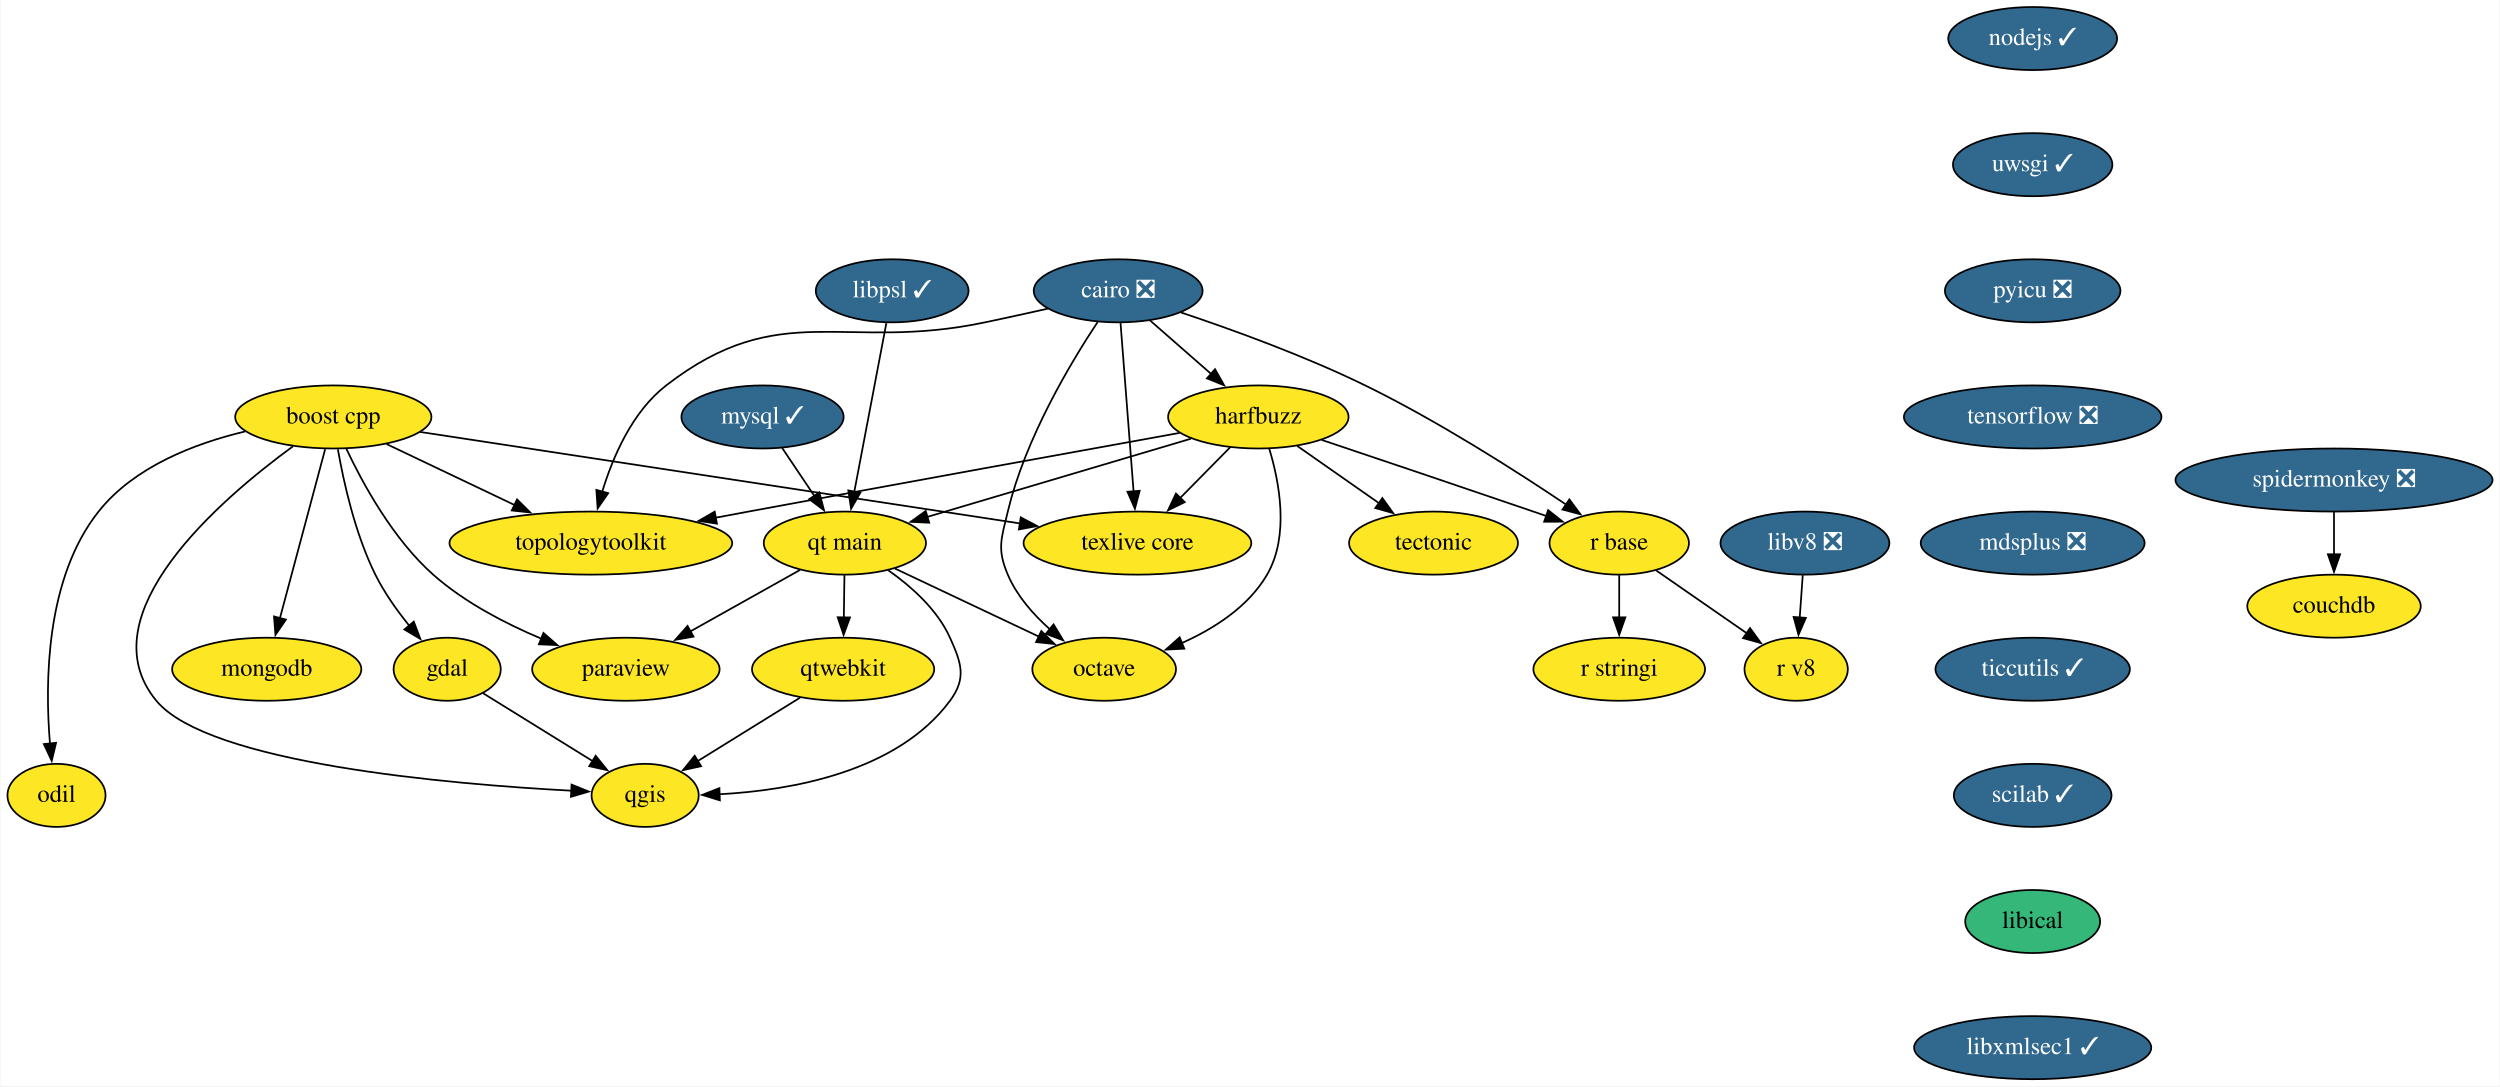
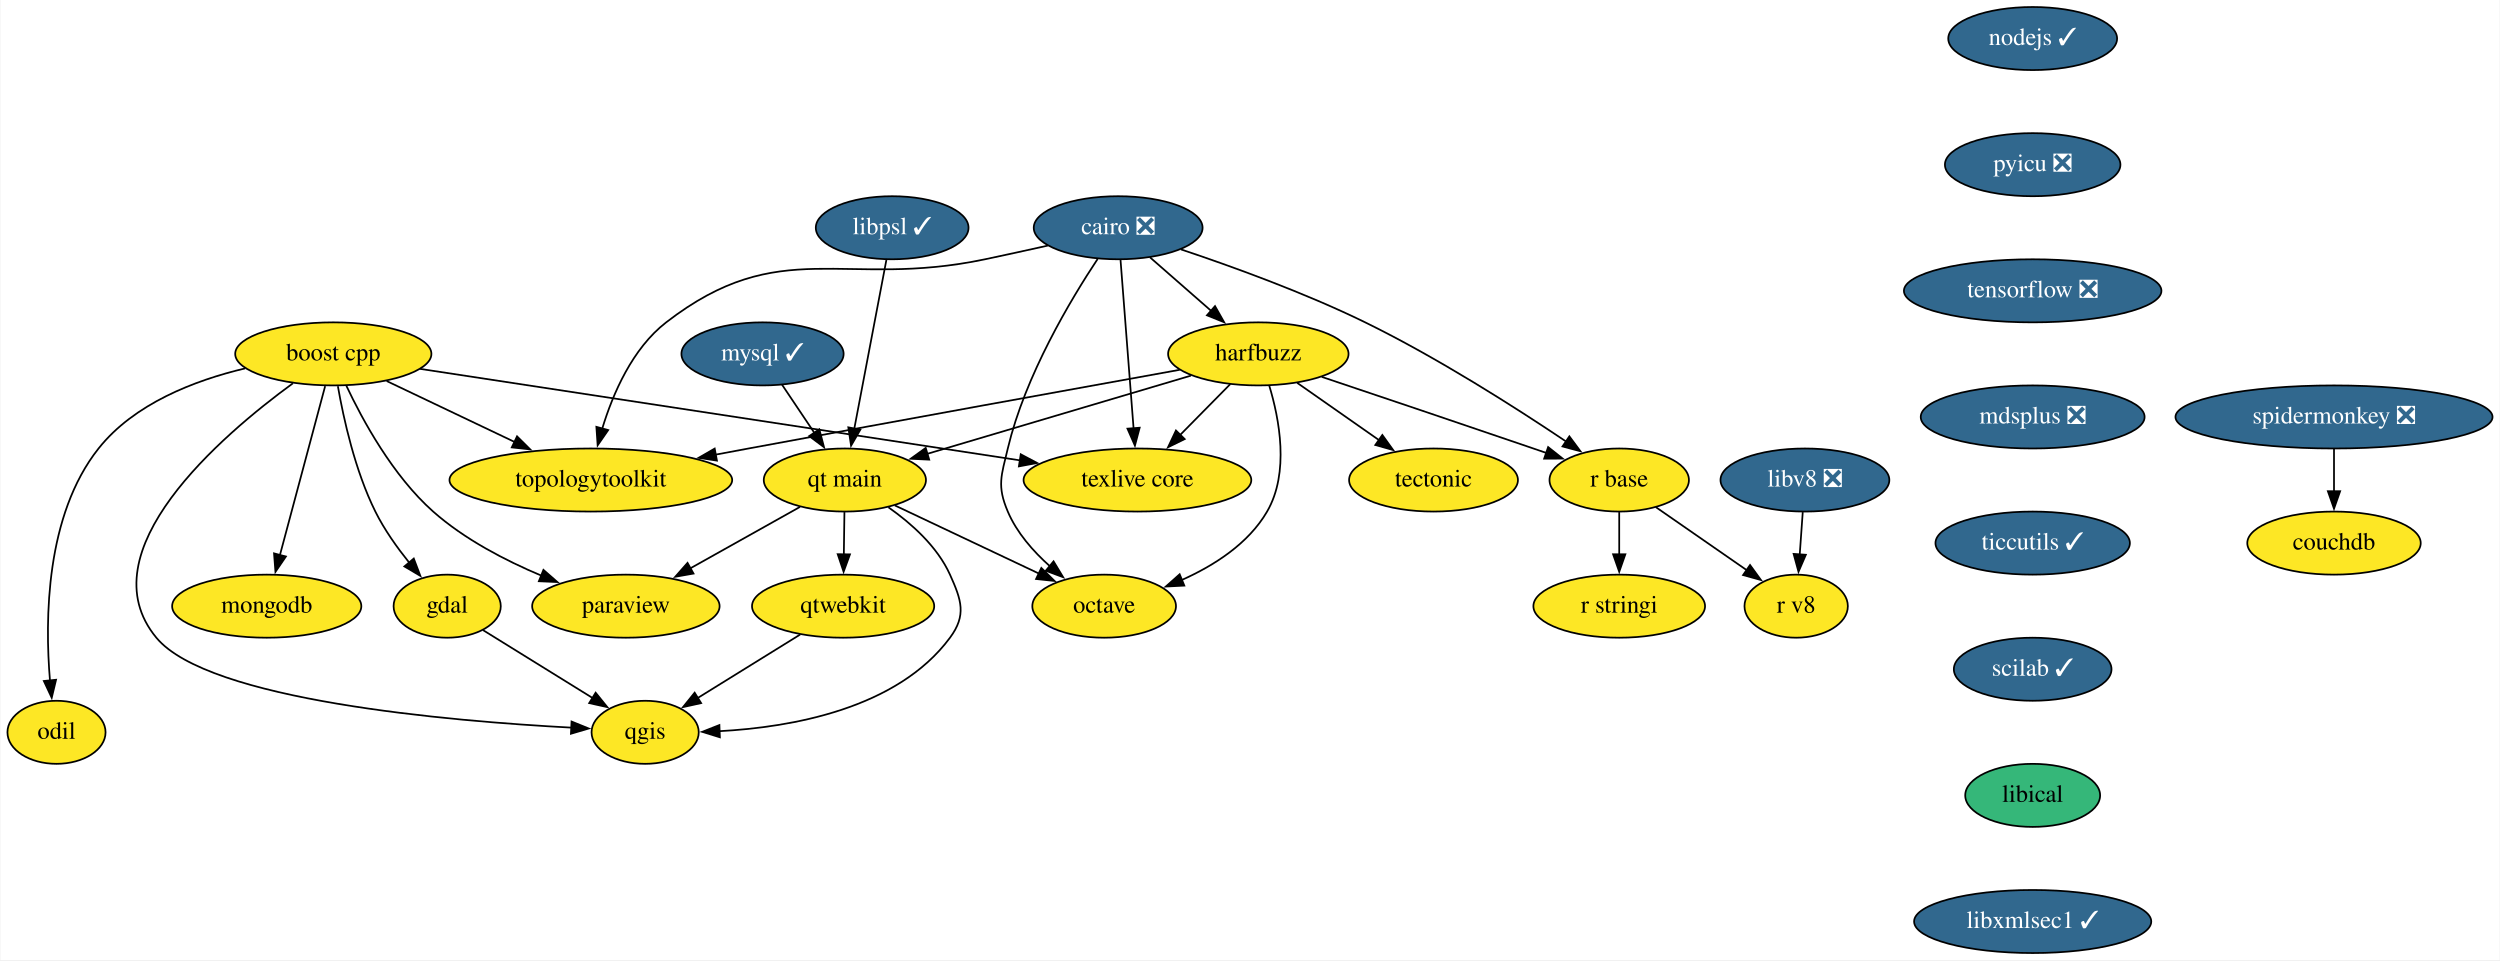
- <svg xmlns="http://www.w3.org/2000/svg" xmlns:xlink="http://www.w3.org/1999/xlink" width="1427pt" height="620pt" viewBox="0.00 0.00 1426.50 620.00">
-   <g id="graph0" class="graph" transform="scale(1 1) rotate(0) translate(4 616)">
-     <polygon fill="white" stroke="none" points="-4,4 -4,-616 1422.5,-616 1422.5,4 -4,4" />
+ <svg xmlns="http://www.w3.org/2000/svg" xmlns:xlink="http://www.w3.org/1999/xlink" width="1427pt" height="548pt" viewBox="0.00 0.00 1426.50 548.00">
+   <g id="graph0" class="graph" transform="scale(1 1) rotate(0) translate(4 544)">
+     <polygon fill="white" stroke="none" points="-4,4 -4,-544 1422.5,-544 1422.5,4 -4,4" />
    <g id="node1" class="node">
      <g id="a_node1">
        <a xlink:href="https://github.com/conda-forge/boost-cpp-feedstock" xlink:title="boost cpp">
-           <ellipse fill="#fde725" stroke="black" cx="186" cy="-378" rx="56" ry="18" />
-           <text text-anchor="middle" x="186" y="-374.3" font-family="Times,serif" font-size="14.00">boost cpp</text>
+           <ellipse fill="#fde725" stroke="black" cx="186" cy="-342" rx="56" ry="18" />
+           <text text-anchor="middle" x="186" y="-338.3" font-family="Times,serif" font-size="14.00">boost cpp</text>
        </a>
      </g>
    </g>
    <g id="node2" class="node">
      <g id="a_node2">
        <a xlink:href="https://github.com/conda-forge/gdal-feedstock" xlink:title="gdal">
-           <ellipse fill="#fde725" stroke="black" cx="251" cy="-234" rx="30.59" ry="18" />
-           <text text-anchor="middle" x="251" y="-230.3" font-family="Times,serif" font-size="14.00">gdal</text>
+           <ellipse fill="#fde725" stroke="black" cx="251" cy="-198" rx="30.59" ry="18" />
+           <text text-anchor="middle" x="251" y="-194.3" font-family="Times,serif" font-size="14.00">gdal</text>
        </a>
      </g>
    </g>
    <g id="edge1" class="edge">
-       <path fill="none" stroke="black" d="M188.61,-359.55C191.84,-341.06 198.4,-311.36 210,-288 215.09,-277.75 222.33,-267.54 229.31,-258.87" />
-       <polygon fill="black" stroke="black" points="231.93,-261.19 235.69,-251.28 226.57,-256.68 231.93,-261.19" />
+       <path fill="none" stroke="black" d="M188.61,-323.55C191.84,-305.06 198.4,-275.36 210,-252 215.09,-241.75 222.33,-231.54 229.31,-222.87" />
+       <polygon fill="black" stroke="black" points="231.93,-225.19 235.69,-215.28 226.57,-220.68 231.93,-225.19" />
    </g>
    <g id="node3" class="node">
      <g id="a_node3">
        <a xlink:href="https://github.com/conda-forge/paraview-feedstock" xlink:title="paraview">
-           <ellipse fill="#fde725" stroke="black" cx="353" cy="-234" rx="53.5" ry="18" />
-           <text text-anchor="middle" x="353" y="-230.3" font-family="Times,serif" font-size="14.00">paraview</text>
+           <ellipse fill="#fde725" stroke="black" cx="353" cy="-198" rx="53.5" ry="18" />
+           <text text-anchor="middle" x="353" y="-194.3" font-family="Times,serif" font-size="14.00">paraview</text>
        </a>
      </g>
    </g>
    <g id="edge2" class="edge">
-       <path fill="none" stroke="black" d="M193.4,-359.93C202.59,-340.38 219.93,-308.44 243,-288 260.83,-272.2 284.21,-260.05 304.83,-251.4" />
-       <polygon fill="black" stroke="black" points="305.94,-254.73 313.91,-247.76 303.33,-248.23 305.94,-254.73" />
+       <path fill="none" stroke="black" d="M193.4,-323.93C202.59,-304.38 219.93,-272.44 243,-252 260.83,-236.2 284.21,-224.05 304.83,-215.4" />
+       <polygon fill="black" stroke="black" points="305.94,-218.73 313.91,-211.76 303.33,-212.23 305.94,-218.73" />
    </g>
    <g id="node4" class="node">
      <g id="a_node4">
        <a xlink:href="https://github.com/conda-forge/qgis-feedstock" xlink:title="qgis">
-           <ellipse fill="#fde725" stroke="black" cx="364" cy="-162" rx="30.59" ry="18" />
-           <text text-anchor="middle" x="364" y="-158.3" font-family="Times,serif" font-size="14.00">qgis</text>
+           <ellipse fill="#fde725" stroke="black" cx="364" cy="-126" rx="30.59" ry="18" />
+           <text text-anchor="middle" x="364" y="-122.3" font-family="Times,serif" font-size="14.00">qgis</text>
        </a>
      </g>
    </g>
    <g id="edge3" class="edge">
-       <path fill="none" stroke="black" d="M162.96,-361.23C122.01,-331.31 44.49,-264.93 85,-216 114.63,-180.21 251.9,-168.39 322.23,-164.65" />
-       <polygon fill="black" stroke="black" points="321.99,-168.16 331.81,-164.17 321.64,-161.17 321.99,-168.16" />
+       <path fill="none" stroke="black" d="M162.96,-325.23C122.01,-295.31 44.49,-228.93 85,-180 114.63,-144.21 251.9,-132.39 322.23,-128.65" />
+       <polygon fill="black" stroke="black" points="321.99,-132.16 331.81,-128.17 321.64,-125.17 321.99,-132.16" />
    </g>
    <g id="node5" class="node">
      <g id="a_node5">
        <a xlink:href="https://github.com/conda-forge/texlive-core-feedstock" xlink:title="texlive core">
-           <ellipse fill="#fde725" stroke="black" cx="645" cy="-306" rx="65" ry="18" />
-           <text text-anchor="middle" x="645" y="-302.3" font-family="Times,serif" font-size="14.00">texlive core</text>
+           <ellipse fill="#fde725" stroke="black" cx="645" cy="-270" rx="65" ry="18" />
+           <text text-anchor="middle" x="645" y="-266.3" font-family="Times,serif" font-size="14.00">texlive core</text>
        </a>
      </g>
    </g>
    <g id="edge4" class="edge">
-       <path fill="none" stroke="black" d="M235.56,-369.44C318.34,-356.82 484.82,-331.43 577.98,-317.22" />
-       <polygon fill="black" stroke="black" points="578.39,-320.7 587.75,-315.73 577.33,-313.78 578.39,-320.7" />
+       <path fill="none" stroke="black" d="M235.56,-333.44C318.34,-320.82 484.82,-295.43 577.98,-281.22" />
+       <polygon fill="black" stroke="black" points="578.39,-284.7 587.75,-279.73 577.33,-277.78 578.39,-284.7" />
    </g>
    <g id="node6" class="node">
      <g id="a_node6">
        <a xlink:href="https://github.com/conda-forge/mongodb-feedstock" xlink:title="mongodb">
-           <ellipse fill="#fde725" stroke="black" cx="148" cy="-234" rx="54" ry="18" />
-           <text text-anchor="middle" x="148" y="-230.3" font-family="Times,serif" font-size="14.00">mongodb</text>
+           <ellipse fill="#fde725" stroke="black" cx="148" cy="-198" rx="54" ry="18" />
+           <text text-anchor="middle" x="148" y="-194.3" font-family="Times,serif" font-size="14.00">mongodb</text>
        </a>
      </g>
    </g>
    <g id="edge5" class="edge">
-       <path fill="none" stroke="black" d="M181.34,-359.59C174.9,-335.5 163.19,-291.75 155.5,-263.03" />
-       <polygon fill="black" stroke="black" points="158.94,-262.33 152.97,-253.57 152.17,-264.14 158.94,-262.33" />
+       <path fill="none" stroke="black" d="M181.34,-323.59C174.9,-299.5 163.19,-255.75 155.5,-227.03" />
+       <polygon fill="black" stroke="black" points="158.94,-226.33 152.97,-217.57 152.17,-228.14 158.94,-226.33" />
    </g>
    <g id="node7" class="node">
      <g id="a_node7">
        <a xlink:href="https://github.com/conda-forge/topologytoolkit-feedstock" xlink:title="topologytoolkit">
-           <ellipse fill="#fde725" stroke="black" cx="333" cy="-306" rx="80.69" ry="18" />
-           <text text-anchor="middle" x="333" y="-302.3" font-family="Times,serif" font-size="14.00">topologytoolkit</text>
+           <ellipse fill="#fde725" stroke="black" cx="333" cy="-270" rx="80.69" ry="18" />
+           <text text-anchor="middle" x="333" y="-266.3" font-family="Times,serif" font-size="14.00">topologytoolkit</text>
        </a>
      </g>
    </g>
    <g id="edge6" class="edge">
-       <path fill="none" stroke="black" d="M216.46,-362.5C237.53,-352.46 265.9,-338.95 289.37,-327.78" />
-       <polygon fill="black" stroke="black" points="290.88,-330.94 298.4,-323.48 287.87,-324.62 290.88,-330.94" />
+       <path fill="none" stroke="black" d="M216.46,-326.5C237.53,-316.46 265.9,-302.95 289.37,-291.78" />
+       <polygon fill="black" stroke="black" points="290.88,-294.94 298.4,-287.48 287.87,-288.62 290.88,-294.94" />
    </g>
    <g id="node8" class="node">
      <g id="a_node8">
        <a xlink:href="https://github.com/conda-forge/odil-feedstock" xlink:title="odil">
-           <ellipse fill="#fde725" stroke="black" cx="28" cy="-162" rx="28" ry="18" />
-           <text text-anchor="middle" x="28" y="-158.3" font-family="Times,serif" font-size="14.00">odil</text>
+           <ellipse fill="#fde725" stroke="black" cx="28" cy="-126" rx="28" ry="18" />
+           <text text-anchor="middle" x="28" y="-122.3" font-family="Times,serif" font-size="14.00">odil</text>
        </a>
      </g>
    </g>
    <g id="edge7" class="edge">
-       <path fill="none" stroke="black" d="M135.6,-369.71C106.73,-362.84 72.3,-349.57 52,-324 21.82,-285.99 21.33,-226.51 24.28,-191.48" />
-       <polygon fill="black" stroke="black" points="27.75,-192 25.27,-181.69 20.78,-191.29 27.75,-192" />
+       <path fill="none" stroke="black" d="M135.6,-333.71C106.73,-326.84 72.3,-313.57 52,-288 21.82,-249.99 21.33,-190.51 24.28,-155.48" />
+       <polygon fill="black" stroke="black" points="27.75,-156 25.27,-145.69 20.78,-155.29 27.75,-156" />
    </g>
    <g id="edge8" class="edge">
-       <path fill="none" stroke="black" d="M271.46,-220.32C288.9,-209.52 314.2,-193.85 333.94,-181.62" />
-       <polygon fill="black" stroke="black" points="335.74,-184.62 342.4,-176.38 332.06,-178.67 335.74,-184.62" />
+       <path fill="none" stroke="black" d="M271.46,-184.32C288.9,-173.52 314.2,-157.85 333.94,-145.62" />
+       <polygon fill="black" stroke="black" points="335.74,-148.62 342.4,-140.38 332.06,-142.67 335.74,-148.62" />
    </g>
    <g id="node9" class="node">
      <g id="a_node9">
        <a xlink:href="https://github.com/conda-forge/cairo-feedstock/pull/69" xlink:title="cairo ❎">
-           <ellipse fill="#31688e" stroke="black" cx="634" cy="-450" rx="48.19" ry="18" />
-           <text text-anchor="middle" x="634" y="-446.3" font-family="Times,serif" font-size="14.00" fill="white">cairo ❎</text>
+           <ellipse fill="#31688e" stroke="black" cx="634" cy="-414" rx="48.19" ry="18" />
+           <text text-anchor="middle" x="634" y="-410.3" font-family="Times,serif" font-size="14.00" fill="white">cairo ❎</text>
        </a>
      </g>
    </g>
    <g id="edge9" class="edge">
-       <path fill="none" stroke="black" d="M635.35,-431.59C637.21,-407.61 640.57,-364.14 642.8,-335.42" />
-       <polygon fill="black" stroke="black" points="646.27,-335.86 643.56,-325.62 639.3,-335.32 646.27,-335.86" />
+       <path fill="none" stroke="black" d="M635.35,-395.59C637.21,-371.61 640.57,-328.14 642.8,-299.42" />
+       <polygon fill="black" stroke="black" points="646.27,-299.86 643.56,-289.62 639.3,-299.32 646.27,-299.86" />
    </g>
    <g id="edge10" class="edge">
-       <path fill="none" stroke="black" d="M593.81,-439.81C582.26,-437.23 569.64,-434.45 558,-432 477.32,-415 441.24,-446.42 376,-396 356.71,-381.09 345.58,-355.31 339.5,-335.32" />
-       <polygon fill="black" stroke="black" points="342.91,-334.52 336.88,-325.8 336.16,-336.37 342.91,-334.52" />
+       <path fill="none" stroke="black" d="M593.81,-403.81C582.26,-401.23 569.64,-398.45 558,-396 477.32,-379 441.24,-410.42 376,-360 356.71,-345.09 345.58,-319.31 339.5,-299.32" />
+       <polygon fill="black" stroke="black" points="342.91,-298.52 336.88,-289.8 336.16,-300.37 342.91,-298.52" />
    </g>
    <g id="node10" class="node">
      <g id="a_node10">
        <a xlink:href="https://github.com/conda-forge/harfbuzz-feedstock" xlink:title="harfbuzz">
-           <ellipse fill="#fde725" stroke="black" cx="714" cy="-378" rx="51.5" ry="18" />
-           <text text-anchor="middle" x="714" y="-374.3" font-family="Times,serif" font-size="14.00">harfbuzz</text>
+           <ellipse fill="#fde725" stroke="black" cx="714" cy="-342" rx="51.5" ry="18" />
+           <text text-anchor="middle" x="714" y="-338.3" font-family="Times,serif" font-size="14.00">harfbuzz</text>
        </a>
      </g>
    </g>
    <g id="edge11" class="edge">
-       <path fill="none" stroke="black" d="M652.15,-433.12C662.51,-424.05 675.69,-412.52 687.22,-402.43" />
-       <polygon fill="black" stroke="black" points="689.28,-405.28 694.5,-396.06 684.67,-400.01 689.28,-405.28" />
+       <path fill="none" stroke="black" d="M652.15,-397.12C662.51,-388.05 675.69,-376.52 687.22,-366.43" />
+       <polygon fill="black" stroke="black" points="689.28,-369.28 694.5,-360.06 684.67,-364.01 689.28,-369.28" />
    </g>
    <g id="node11" class="node">
      <g id="a_node11">
        <a xlink:href="https://github.com/conda-forge/octave-feedstock" xlink:title="octave">
-           <ellipse fill="#fde725" stroke="black" cx="626" cy="-234" rx="41" ry="18" />
-           <text text-anchor="middle" x="626" y="-230.3" font-family="Times,serif" font-size="14.00">octave</text>
+           <ellipse fill="#fde725" stroke="black" cx="626" cy="-198" rx="41" ry="18" />
+           <text text-anchor="middle" x="626" y="-194.3" font-family="Times,serif" font-size="14.00">octave</text>
        </a>
      </g>
    </g>
    <g id="edge12" class="edge">
-       <path fill="none" stroke="black" d="M622.29,-432.2C606.96,-409.09 580.89,-365.61 571,-324 567.3,-308.43 564.74,-302.72 571,-288 576.12,-275.95 585.48,-265.31 595.04,-256.78" />
-       <polygon fill="black" stroke="black" points="597.12,-259.6 602.6,-250.53 592.66,-254.21 597.12,-259.6" />
+       <path fill="none" stroke="black" d="M622.29,-396.2C606.96,-373.09 580.89,-329.61 571,-288 567.3,-272.43 564.74,-266.72 571,-252 576.12,-239.95 585.48,-229.31 595.04,-220.78" />
+       <polygon fill="black" stroke="black" points="597.12,-223.6 602.6,-214.53 592.66,-218.21 597.12,-223.6" />
    </g>
    <g id="node12" class="node">
      <g id="a_node12">
        <a xlink:href="https://github.com/conda-forge/r-base-feedstock" xlink:title="r base">
-           <ellipse fill="#fde725" stroke="black" cx="920" cy="-306" rx="39.79" ry="18" />
-           <text text-anchor="middle" x="920" y="-302.3" font-family="Times,serif" font-size="14.00">r base</text>
+           <ellipse fill="#fde725" stroke="black" cx="920" cy="-270" rx="39.79" ry="18" />
+           <text text-anchor="middle" x="920" y="-266.3" font-family="Times,serif" font-size="14.00">r base</text>
        </a>
      </g>
    </g>
    <g id="edge13" class="edge">
-       <path fill="none" stroke="black" d="M669.84,-437.64C698.82,-427.96 740.35,-412.95 775,-396 816.3,-375.79 860.98,-347.26 889.66,-327.99" />
-       <polygon fill="black" stroke="black" points="891.54,-330.95 897.86,-322.44 887.61,-325.15 891.54,-330.95" />
+       <path fill="none" stroke="black" d="M669.84,-401.64C698.82,-391.96 740.35,-376.95 775,-360 816.3,-339.79 860.98,-311.26 889.66,-291.99" />
+       <polygon fill="black" stroke="black" points="891.54,-294.95 897.86,-286.44 887.61,-289.15 891.54,-294.95" />
    </g>
    <g id="edge14" class="edge">
-       <path fill="none" stroke="black" d="M698,-360.76C689.5,-352.14 678.87,-341.36 669.37,-331.73" />
-       <polygon fill="black" stroke="black" points="671.97,-329.38 662.46,-324.71 666.99,-334.29 671.97,-329.38" />
+       <path fill="none" stroke="black" d="M698,-324.76C689.5,-316.14 678.87,-305.36 669.37,-295.73" />
+       <polygon fill="black" stroke="black" points="671.97,-293.38 662.46,-288.71 666.99,-298.29 671.97,-293.38" />
    </g>
    <g id="edge15" class="edge">
-       <path fill="none" stroke="black" d="M669.12,-368.92C611.94,-358.6 510.1,-340.16 423,-324 416.79,-322.85 410.34,-321.64 403.88,-320.43" />
-       <polygon fill="black" stroke="black" points="404.98,-317.08 394.51,-318.67 403.69,-323.96 404.98,-317.08" />
+       <path fill="none" stroke="black" d="M669.12,-332.92C611.94,-322.6 510.1,-304.16 423,-288 416.79,-286.85 410.34,-285.64 403.88,-284.43" />
+       <polygon fill="black" stroke="black" points="404.98,-281.08 394.51,-282.67 403.69,-287.96 404.98,-281.08" />
    </g>
    <g id="edge16" class="edge">
-       <path fill="none" stroke="black" d="M720.21,-359.97C725.97,-341.04 731.91,-310.21 719,-288 708.34,-269.65 688.67,-257.12 670.17,-248.88" />
-       <polygon fill="black" stroke="black" points="671.76,-245.74 661.18,-245.19 669.1,-252.22 671.76,-245.74" />
+       <path fill="none" stroke="black" d="M720.21,-323.97C725.97,-305.04 731.91,-274.21 719,-252 708.34,-233.65 688.67,-221.12 670.17,-212.88" />
+       <polygon fill="black" stroke="black" points="671.76,-209.74 661.18,-209.19 669.1,-216.22 671.76,-209.74" />
    </g>
    <g id="edge17" class="edge">
-       <path fill="none" stroke="black" d="M750.2,-364.88C782.04,-354.19 829.63,-338.16 871,-324 873.39,-323.18 875.84,-322.34 878.31,-321.49" />
-       <polygon fill="black" stroke="black" points="879.43,-324.81 887.74,-318.23 877.14,-318.19 879.43,-324.81" />
+       <path fill="none" stroke="black" d="M750.2,-328.88C782.04,-318.19 829.63,-302.16 871,-288 873.39,-287.18 875.84,-286.34 878.31,-285.49" />
+       <polygon fill="black" stroke="black" points="879.43,-288.81 887.74,-282.23 877.14,-282.19 879.43,-288.81" />
    </g>
    <g id="node13" class="node">
      <g id="a_node13">
        <a xlink:href="https://github.com/conda-forge/tectonic-feedstock" xlink:title="tectonic">
-           <ellipse fill="#fde725" stroke="black" cx="814" cy="-306" rx="48.19" ry="18" />
-           <text text-anchor="middle" x="814" y="-302.3" font-family="Times,serif" font-size="14.00">tectonic</text>
+           <ellipse fill="#fde725" stroke="black" cx="814" cy="-270" rx="48.19" ry="18" />
+           <text text-anchor="middle" x="814" y="-266.3" font-family="Times,serif" font-size="14.00">tectonic</text>
        </a>
      </g>
    </g>
    <g id="edge18" class="edge">
-       <path fill="none" stroke="black" d="M736.19,-361.46C750.01,-351.79 767.99,-339.21 783.18,-328.58" />
-       <polygon fill="black" stroke="black" points="784.79,-331.72 790.97,-323.12 780.77,-325.99 784.79,-331.72" />
+       <path fill="none" stroke="black" d="M736.19,-325.46C750.01,-315.79 767.99,-303.21 783.18,-292.58" />
+       <polygon fill="black" stroke="black" points="784.79,-295.72 790.97,-287.12 780.77,-289.99 784.79,-295.72" />
    </g>
    <g id="node14" class="node">
      <g id="a_node14">
        <a xlink:href="https://github.com/conda-forge/qt-main-feedstock" xlink:title="qt main">
-           <ellipse fill="#fde725" stroke="black" cx="478" cy="-306" rx="46.29" ry="18" />
-           <text text-anchor="middle" x="478" y="-302.3" font-family="Times,serif" font-size="14.00">qt main</text>
+           <ellipse fill="#fde725" stroke="black" cx="478" cy="-270" rx="46.29" ry="18" />
+           <text text-anchor="middle" x="478" y="-266.3" font-family="Times,serif" font-size="14.00">qt main</text>
        </a>
      </g>
    </g>
    <g id="edge19" class="edge">
-       <path fill="none" stroke="black" d="M675.56,-365.6C634.46,-353.41 569.28,-334.07 525.12,-320.98" />
-       <polygon fill="black" stroke="black" points="526.14,-317.63 515.55,-318.14 524.15,-324.34 526.14,-317.63" />
+       <path fill="none" stroke="black" d="M675.56,-329.6C634.46,-317.41 569.28,-298.07 525.12,-284.98" />
+       <polygon fill="black" stroke="black" points="526.14,-281.63 515.55,-282.14 524.15,-288.34 526.14,-281.63" />
    </g>
    <g id="node15" class="node">
      <g id="a_node15">
        <a xlink:href="https://github.com/conda-forge/r-stringi-feedstock" xlink:title="r stringi">
-           <ellipse fill="#fde725" stroke="black" cx="920" cy="-234" rx="48.99" ry="18" />
-           <text text-anchor="middle" x="920" y="-230.3" font-family="Times,serif" font-size="14.00">r stringi</text>
+           <ellipse fill="#fde725" stroke="black" cx="920" cy="-198" rx="48.99" ry="18" />
+           <text text-anchor="middle" x="920" y="-194.3" font-family="Times,serif" font-size="14.00">r stringi</text>
        </a>
      </g>
    </g>
    <g id="edge20" class="edge">
-       <path fill="none" stroke="black" d="M920,-287.7C920,-280.41 920,-271.73 920,-263.54" />
-       <polygon fill="black" stroke="black" points="923.5,-263.62 920,-253.62 916.5,-263.62 923.5,-263.62" />
+       <path fill="none" stroke="black" d="M920,-251.7C920,-244.41 920,-235.73 920,-227.54" />
+       <polygon fill="black" stroke="black" points="923.5,-227.62 920,-217.62 916.5,-227.62 923.5,-227.62" />
    </g>
    <g id="node16" class="node">
      <g id="a_node16">
        <a xlink:href="https://github.com/conda-forge/r-v8-feedstock" xlink:title="r v8">
-           <ellipse fill="#fde725" stroke="black" cx="1021" cy="-234" rx="29.5" ry="18" />
-           <text text-anchor="middle" x="1021" y="-230.3" font-family="Times,serif" font-size="14.00">r v8</text>
+           <ellipse fill="#fde725" stroke="black" cx="1021" cy="-198" rx="29.5" ry="18" />
+           <text text-anchor="middle" x="1021" y="-194.3" font-family="Times,serif" font-size="14.00">r v8</text>
        </a>
      </g>
    </g>
    <g id="edge21" class="edge">
-       <path fill="none" stroke="black" d="M940.93,-290.5C956,-280.05 976.49,-265.85 992.97,-254.42" />
-       <polygon fill="black" stroke="black" points="994.67,-257.5 1000.9,-248.93 990.69,-251.75 994.67,-257.5" />
+       <path fill="none" stroke="black" d="M940.93,-254.5C956,-244.05 976.49,-229.85 992.97,-218.42" />
+       <polygon fill="black" stroke="black" points="994.67,-221.5 1000.9,-212.93 990.69,-215.75 994.67,-221.5" />
    </g>
    <g id="edge22" class="edge">
-       <path fill="none" stroke="black" d="M452.4,-290.67C434.32,-280.54 409.81,-266.81 389.65,-255.52" />
-       <polygon fill="black" stroke="black" points="391.61,-252.61 381.18,-250.78 388.19,-258.72 391.61,-252.61" />
+       <path fill="none" stroke="black" d="M452.4,-254.67C434.32,-244.54 409.81,-230.81 389.65,-219.52" />
+       <polygon fill="black" stroke="black" points="391.61,-216.61 381.18,-214.78 388.19,-222.72 391.61,-216.61" />
    </g>
    <g id="edge23" class="edge">
-       <path fill="none" stroke="black" d="M502.82,-290.45C515.92,-281.26 530.74,-268.09 538,-252 544.58,-237.41 547.52,-228.86 538,-216 507.91,-175.38 447.42,-164.84 406.31,-162.64" />
-       <polygon fill="black" stroke="black" points="406.65,-159.15 396.52,-162.27 406.38,-166.14 406.65,-159.15" />
+       <path fill="none" stroke="black" d="M502.82,-254.45C515.92,-245.26 530.74,-232.09 538,-216 544.58,-201.41 547.52,-192.86 538,-180 507.91,-139.38 447.42,-128.84 406.31,-126.64" />
+       <polygon fill="black" stroke="black" points="406.65,-123.15 396.52,-126.27 406.38,-130.14 406.65,-123.15" />
    </g>
    <g id="edge24" class="edge">
-       <path fill="none" stroke="black" d="M506.54,-291.5C529.91,-280.45 563.16,-264.72 588.65,-252.67" />
-       <polygon fill="black" stroke="black" points="590.14,-255.83 597.68,-248.39 587.14,-249.51 590.14,-255.83" />
+       <path fill="none" stroke="black" d="M506.54,-255.5C529.91,-244.45 563.16,-228.72 588.65,-216.67" />
+       <polygon fill="black" stroke="black" points="590.14,-219.83 597.68,-212.39 587.14,-213.51 590.14,-219.83" />
    </g>
    <g id="node17" class="node">
      <g id="a_node17">
        <a xlink:href="https://github.com/conda-forge/qtwebkit-feedstock" xlink:title="qtwebkit">
-           <ellipse fill="#fde725" stroke="black" cx="477" cy="-234" rx="52" ry="18" />
-           <text text-anchor="middle" x="477" y="-230.3" font-family="Times,serif" font-size="14.00">qtwebkit</text>
+           <ellipse fill="#fde725" stroke="black" cx="477" cy="-198" rx="52" ry="18" />
+           <text text-anchor="middle" x="477" y="-194.3" font-family="Times,serif" font-size="14.00">qtwebkit</text>
        </a>
      </g>
    </g>
    <g id="edge25" class="edge">
-       <path fill="none" stroke="black" d="M477.75,-287.7C477.65,-280.41 477.52,-271.73 477.41,-263.54" />
-       <polygon fill="black" stroke="black" points="480.91,-263.57 477.27,-253.62 473.91,-263.67 480.91,-263.57" />
-     </g>
-     <g id="edge29" class="edge">
-       <path fill="none" stroke="black" d="M452.48,-217.81C435.28,-207.16 412.19,-192.85 393.91,-181.53" />
-       <polygon fill="black" stroke="black" points="395.95,-178.67 385.61,-176.38 392.26,-184.63 395.95,-178.67" />
+       <path fill="none" stroke="black" d="M477.75,-251.7C477.65,-244.41 477.52,-235.73 477.41,-227.54" />
+       <polygon fill="black" stroke="black" points="480.91,-227.57 477.27,-217.62 473.91,-227.67 480.91,-227.57" />
+     </g>
+     <g id="edge28" class="edge">
+       <path fill="none" stroke="black" d="M452.48,-181.81C435.28,-171.16 412.19,-156.85 393.91,-145.53" />
+       <polygon fill="black" stroke="black" points="395.95,-142.67 385.61,-140.38 392.26,-148.63 395.95,-142.67" />
    </g>
    <g id="node18" class="node">
      <g id="a_node18">
        <a xlink:href="https://github.com/conda-forge/mysql-feedstock/pull/74" xlink:title="mysql ✓">
-           <ellipse fill="#31688e" stroke="black" cx="431" cy="-378" rx="46.29" ry="18" />
-           <text text-anchor="middle" x="431" y="-374.3" font-family="Times,serif" font-size="14.00" fill="white">mysql ✓</text>
+           <ellipse fill="#31688e" stroke="black" cx="431" cy="-342" rx="46.29" ry="18" />
+           <text text-anchor="middle" x="431" y="-338.3" font-family="Times,serif" font-size="14.00" fill="white">mysql ✓</text>
        </a>
      </g>
    </g>
    <g id="edge26" class="edge">
-       <path fill="none" stroke="black" d="M442.14,-360.41C447.64,-352.22 454.41,-342.14 460.57,-332.95" />
-       <polygon fill="black" stroke="black" points="463.43,-334.98 466.1,-324.73 457.62,-331.08 463.43,-334.98" />
+       <path fill="none" stroke="black" d="M442.14,-324.41C447.64,-316.22 454.41,-306.14 460.57,-296.95" />
+       <polygon fill="black" stroke="black" points="463.43,-298.98 466.1,-288.73 457.62,-295.08 463.43,-298.98" />
    </g>
    <g id="node19" class="node">
      <g id="a_node19">
        <a xlink:href="https://github.com/conda-forge/nodejs-feedstock/pull/306" xlink:title="nodejs ✓">
-           <ellipse fill="#31688e" stroke="black" cx="1156" cy="-594" rx="48.19" ry="18" />
-           <text text-anchor="middle" x="1156" y="-590.3" font-family="Times,serif" font-size="14.00" fill="white">nodejs ✓</text>
+           <ellipse fill="#31688e" stroke="black" cx="1156" cy="-522" rx="48.19" ry="18" />
+           <text text-anchor="middle" x="1156" y="-518.3" font-family="Times,serif" font-size="14.00" fill="white">nodejs ✓</text>
        </a>
      </g>
    </g>
    <g id="node20" class="node">
      <g id="a_node20">
-         <a xlink:href="https://github.com/conda-forge/uwsgi-feedstock/pull/62" xlink:title="uwsgi ✓">
-           <ellipse fill="#31688e" stroke="black" cx="1156" cy="-522" rx="45.5" ry="18" />
-           <text text-anchor="middle" x="1156" y="-518.3" font-family="Times,serif" font-size="14.00" fill="white">uwsgi ✓</text>
-         </a>
-       </g>
-     </g>
-     <g id="node21" class="node">
-       <g id="a_node21">
        <a xlink:href="https://github.com/conda-forge/pyicu-feedstock/pull/44" xlink:title="pyicu ❎">
          <ellipse fill="#31688e" stroke="black" cx="1156" cy="-450" rx="50.09" ry="18" />
          <text text-anchor="middle" x="1156" y="-446.3" font-family="Times,serif" font-size="14.00" fill="white">pyicu ❎</text>
        </a>
      </g>
    </g>
-     <g id="node22" class="node">
-       <g id="a_node22">
+     <g id="node21" class="node">
+       <g id="a_node21">
        <a xlink:href="https://github.com/conda-forge/tensorflow-feedstock/pull/308" xlink:title="tensorflow ❎">
          <ellipse fill="#31688e" stroke="black" cx="1156" cy="-378" rx="73.5" ry="18" />
          <text text-anchor="middle" x="1156" y="-374.3" font-family="Times,serif" font-size="14.00" fill="white">tensorflow ❎</text>
        </a>
      </g>
    </g>
-     <g id="node23" class="node">
-       <g id="a_node23">
+     <g id="node22" class="node">
+       <g id="a_node22">
        <a xlink:href="https://github.com/conda-forge/mdsplus-feedstock/pull/30" xlink:title="mdsplus ❎">
          <ellipse fill="#31688e" stroke="black" cx="1156" cy="-306" rx="63.89" ry="18" />
          <text text-anchor="middle" x="1156" y="-302.3" font-family="Times,serif" font-size="14.00" fill="white">mdsplus ❎</text>
        </a>
      </g>
    </g>
-     <g id="node24" class="node">
-       <g id="a_node24">
+     <g id="node23" class="node">
+       <g id="a_node23">
        <a xlink:href="https://github.com/conda-forge/ticcutils-feedstock/pull/27" xlink:title="ticcutils ✓">
          <ellipse fill="#31688e" stroke="black" cx="1156" cy="-234" rx="55.49" ry="18" />
          <text text-anchor="middle" x="1156" y="-230.3" font-family="Times,serif" font-size="14.00" fill="white">ticcutils ✓</text>
        </a>
      </g>
    </g>
-     <g id="node25" class="node">
-       <g id="a_node25">
+     <g id="node24" class="node">
+       <g id="a_node24">
        <a xlink:href="https://github.com/conda-forge/scilab-feedstock/pull/40" xlink:title="scilab ✓">
          <ellipse fill="#31688e" stroke="black" cx="1156" cy="-162" rx="45" ry="18" />
          <text text-anchor="middle" x="1156" y="-158.3" font-family="Times,serif" font-size="14.00" fill="white">scilab ✓</text>
        </a>
      </g>
    </g>
-     <g id="node26" class="node">
-       <g id="a_node26">
+     <g id="node25" class="node">
+       <g id="a_node25">
        <a xlink:href="https://github.com/conda-forge/libical-feedstock" xlink:title="libical">
          <ellipse fill="#35b779" stroke="black" cx="1156" cy="-90" rx="38.5" ry="18" />
          <text text-anchor="middle" x="1156" y="-86.3" font-family="Times,serif" font-size="14.00">libical</text>
        </a>
      </g>
    </g>
-     <g id="node27" class="node">
-       <g id="a_node27">
+     <g id="node26" class="node">
+       <g id="a_node26">
        <a xlink:href="https://github.com/conda-forge/libxmlsec1-feedstock/pull/24" xlink:title="libxmlsec1 ✓">
          <ellipse fill="#31688e" stroke="black" cx="1156" cy="-18" rx="67.69" ry="18" />
          <text text-anchor="middle" x="1156" y="-14.3" font-family="Times,serif" font-size="14.00" fill="white">libxmlsec1 ✓</text>
        </a>
      </g>
    </g>
+     <g id="node27" class="node">
+       <g id="a_node27">
+         <a xlink:href="https://github.com/conda-forge/libv8-feedstock/pull/82" xlink:title="libv8 ❎">
+           <ellipse fill="#31688e" stroke="black" cx="1026" cy="-270" rx="48.19" ry="18" />
+           <text text-anchor="middle" x="1026" y="-266.3" font-family="Times,serif" font-size="14.00" fill="white">libv8 ❎</text>
+         </a>
+       </g>
+     </g>
+     <g id="edge35" class="edge">
+       <path fill="none" stroke="black" d="M1024.76,-251.7C1024.24,-244.41 1023.62,-235.73 1023.04,-227.54" />
+       <polygon fill="black" stroke="black" points="1026.53,-227.34 1022.33,-217.61 1019.55,-227.84 1026.53,-227.34" />
+     </g>
    <g id="node28" class="node">
      <g id="a_node28">
-         <a xlink:href="https://github.com/conda-forge/libv8-feedstock/pull/82" xlink:title="libv8 ❎">
-           <ellipse fill="#31688e" stroke="black" cx="1026" cy="-306" rx="48.19" ry="18" />
-           <text text-anchor="middle" x="1026" y="-302.3" font-family="Times,serif" font-size="14.00" fill="white">libv8 ❎</text>
+         <a xlink:href="https://github.com/conda-forge/libpsl-feedstock/pull/8" xlink:title="libpsl ✓">
+           <ellipse fill="#31688e" stroke="black" cx="505" cy="-414" rx="43.59" ry="18" />
+           <text text-anchor="middle" x="505" y="-410.3" font-family="Times,serif" font-size="14.00" fill="white">libpsl ✓</text>
        </a>
      </g>
    </g>
    <g id="edge36" class="edge">
-       <path fill="none" stroke="black" d="M1024.76,-287.7C1024.24,-280.41 1023.62,-271.73 1023.04,-263.54" />
-       <polygon fill="black" stroke="black" points="1026.53,-263.34 1022.33,-253.61 1019.55,-263.84 1026.53,-263.34" />
+       <path fill="none" stroke="black" d="M501.69,-395.59C497.13,-371.61 488.87,-328.14 483.4,-299.42" />
+       <polygon fill="black" stroke="black" points="486.84,-298.77 481.54,-289.6 479.97,-300.08 486.84,-298.77" />
    </g>
    <g id="node29" class="node">
      <g id="a_node29">
-         <a xlink:href="https://github.com/conda-forge/libpsl-feedstock/pull/8" xlink:title="libpsl ✓">
-           <ellipse fill="#31688e" stroke="black" cx="505" cy="-450" rx="43.59" ry="18" />
-           <text text-anchor="middle" x="505" y="-446.3" font-family="Times,serif" font-size="14.00" fill="white">libpsl ✓</text>
-         </a>
-       </g>
-     </g>
-     <g id="edge37" class="edge">
-       <path fill="none" stroke="black" d="M501.69,-431.59C497.13,-407.61 488.87,-364.14 483.4,-335.42" />
-       <polygon fill="black" stroke="black" points="486.84,-334.77 481.54,-325.6 479.97,-336.08 486.84,-334.77" />
+         <a xlink:href="https://github.com/conda-forge/spidermonkey-feedstock/pull/10" xlink:title="spidermonkey ❎">
+           <ellipse fill="#31688e" stroke="black" cx="1328" cy="-306" rx="90.5" ry="18" />
+           <text text-anchor="middle" x="1328" y="-302.3" font-family="Times,serif" font-size="14.00" fill="white">spidermonkey ❎</text>
+         </a>
+       </g>
    </g>
    <g id="node30" class="node">
      <g id="a_node30">
-         <a xlink:href="https://github.com/conda-forge/spidermonkey-feedstock/pull/10" xlink:title="spidermonkey ❎">
-           <ellipse fill="#31688e" stroke="black" cx="1328" cy="-342" rx="90.5" ry="18" />
-           <text text-anchor="middle" x="1328" y="-338.3" font-family="Times,serif" font-size="14.00" fill="white">spidermonkey ❎</text>
-         </a>
-       </g>
-     </g>
-     <g id="node31" class="node">
-       <g id="a_node31">
        <a xlink:href="https://github.com/conda-forge/couchdb-feedstock" xlink:title="couchdb">
-           <ellipse fill="#fde725" stroke="black" cx="1328" cy="-270" rx="49.5" ry="18" />
-           <text text-anchor="middle" x="1328" y="-266.3" font-family="Times,serif" font-size="14.00">couchdb</text>
-         </a>
-       </g>
-     </g>
-     <g id="edge38" class="edge">
-       <path fill="none" stroke="black" d="M1328,-323.7C1328,-316.41 1328,-307.73 1328,-299.54" />
-       <polygon fill="black" stroke="black" points="1331.5,-299.62 1328,-289.62 1324.5,-299.62 1331.5,-299.62" />
+           <ellipse fill="#fde725" stroke="black" cx="1328" cy="-234" rx="49.5" ry="18" />
+           <text text-anchor="middle" x="1328" y="-230.3" font-family="Times,serif" font-size="14.00">couchdb</text>
+         </a>
+       </g>
+     </g>
+     <g id="edge37" class="edge">
+       <path fill="none" stroke="black" d="M1328,-287.7C1328,-280.41 1328,-271.73 1328,-263.54" />
+       <polygon fill="black" stroke="black" points="1331.5,-263.62 1328,-253.62 1324.5,-263.62 1331.5,-263.62" />
    </g>
  </g>
</svg>
